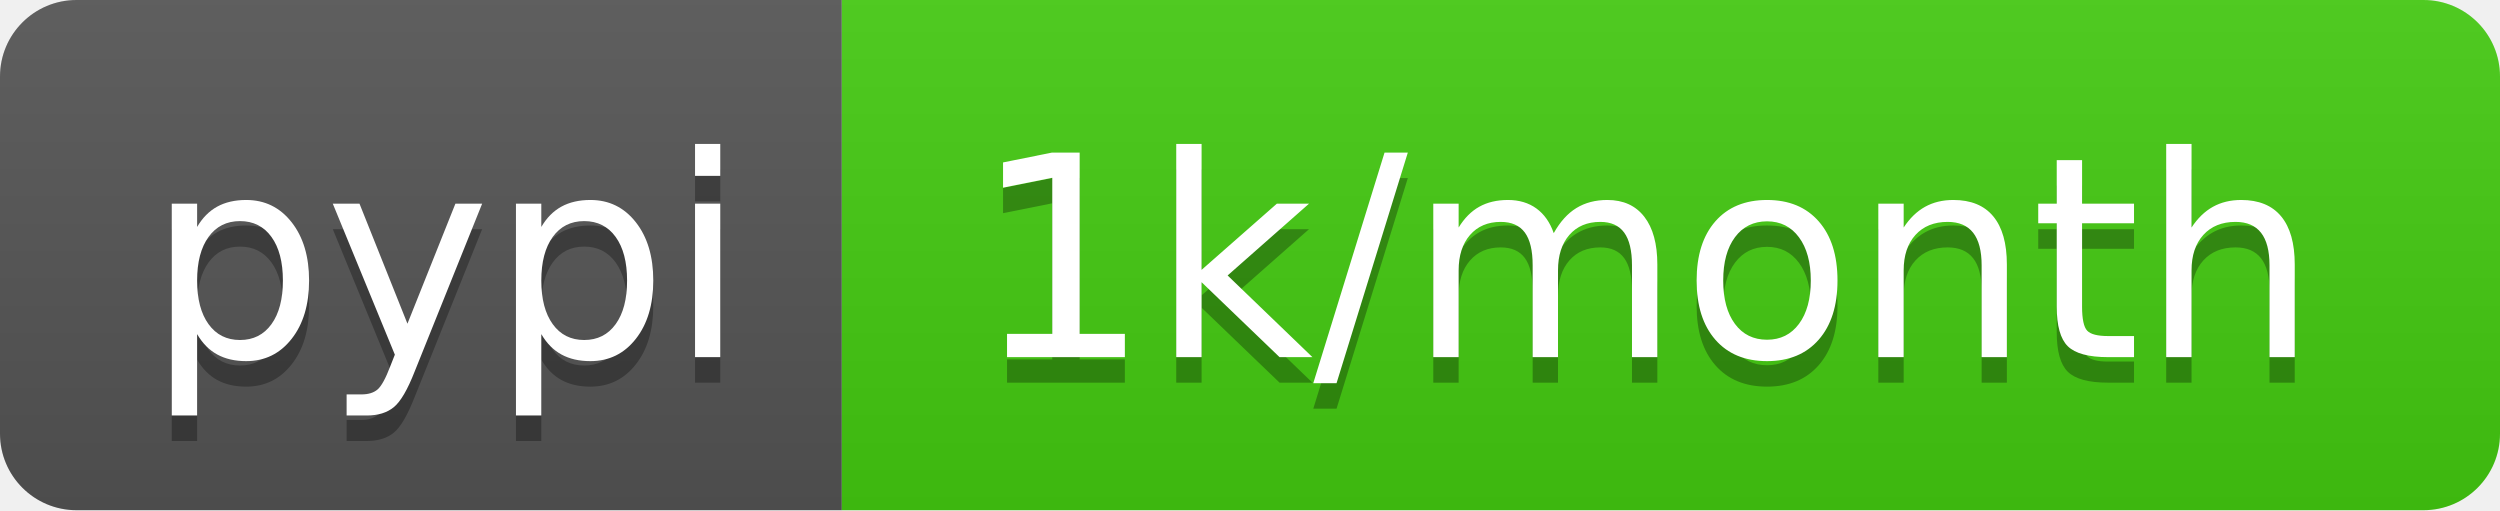
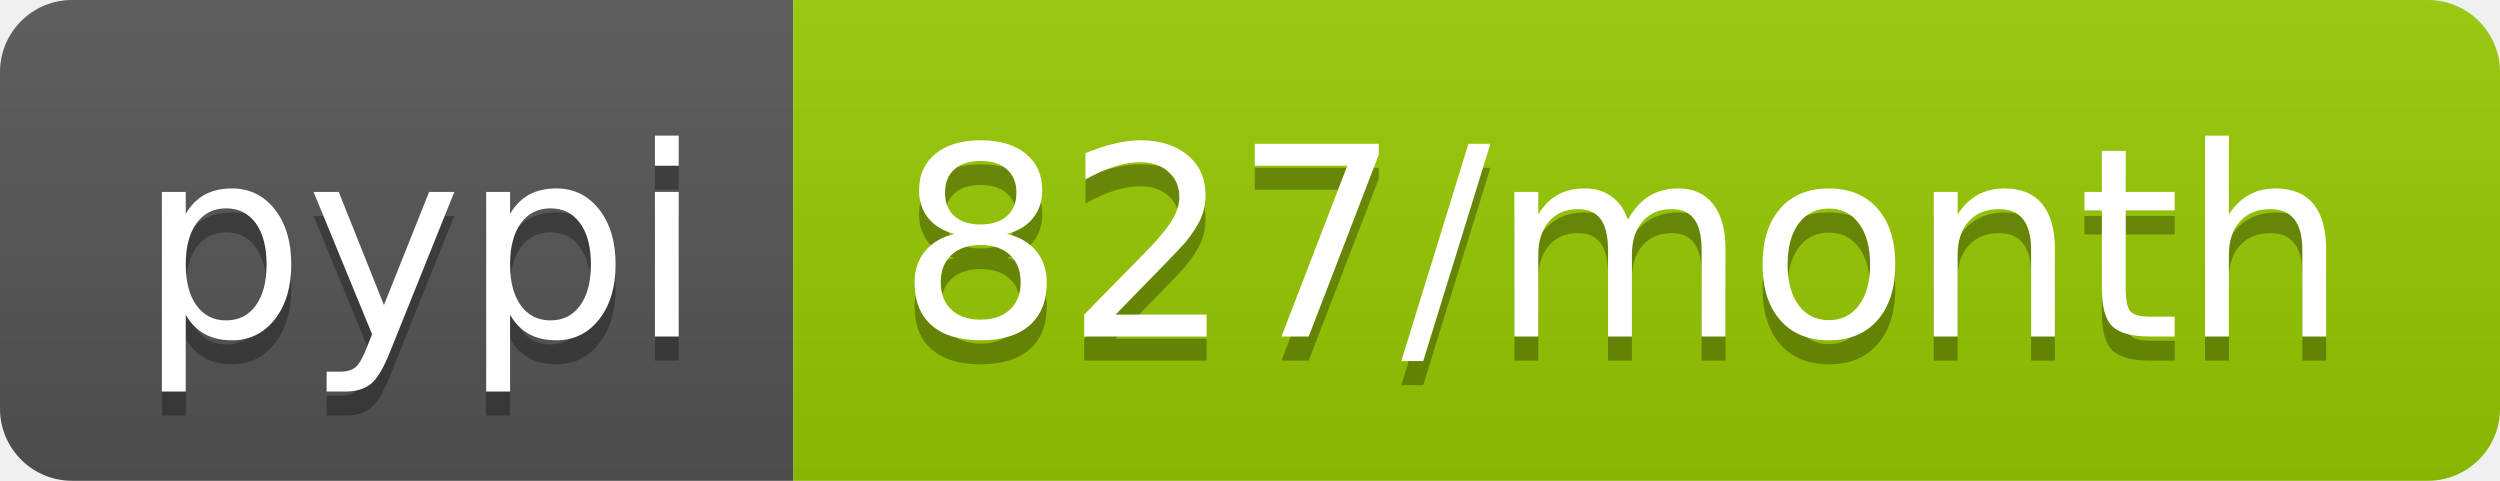
- <svg xmlns="http://www.w3.org/2000/svg" width="98" height="20" role="img" aria-label="pypi: 1k/month">
+ <svg xmlns="http://www.w3.org/2000/svg" width="104" height="20" role="img" aria-label="pypi: 827/month">
  <linearGradient id="s" x2="0" y2="100%">
    <stop offset="0" stop-color="#bbb" stop-opacity=".1" />
    <stop offset="1" stop-opacity=".1" />
  </linearGradient>
  <clipPath id="r">
-     <rect width="98" height="20" rx="3" fill="#fff" />
+     <rect width="104" height="20" rx="3" fill="#fff" />
  </clipPath>
  <g clip-path="url(#r)">
    <rect width="33" height="20" fill="#555" />
-     <rect x="33" width="65" height="20" fill="#4c1" />
-     <rect width="98" height="20" fill="url(#s)" />
+     <rect x="33" width="71" height="20" fill="#97ca00" />
+     <rect width="104" height="20" fill="url(#s)" />
  </g>
  <g fill="#fff" text-anchor="middle" font-family="Verdana,Geneva,DejaVu Sans,sans-serif" text-rendering="geometricPrecision" font-size="110">
    <text aria-hidden="true" x="175" y="150" fill="#010101" fill-opacity=".3" transform="scale(.1)" textLength="230">pypi</text>
    <text x="175" y="140" transform="scale(.1)" fill="#fff" textLength="230">pypi</text>
-     <text aria-hidden="true" x="645" y="150" fill="#010101" fill-opacity=".3" transform="scale(.1)" textLength="550">1k/month</text>
-     <text x="645" y="140" transform="scale(.1)" fill="#fff" textLength="550">1k/month</text>
+     <text aria-hidden="true" x="675" y="150" fill="#010101" fill-opacity=".3" transform="scale(.1)" textLength="610">827/month</text>
+     <text x="675" y="140" transform="scale(.1)" fill="#fff" textLength="610">827/month</text>
  </g>
</svg>
